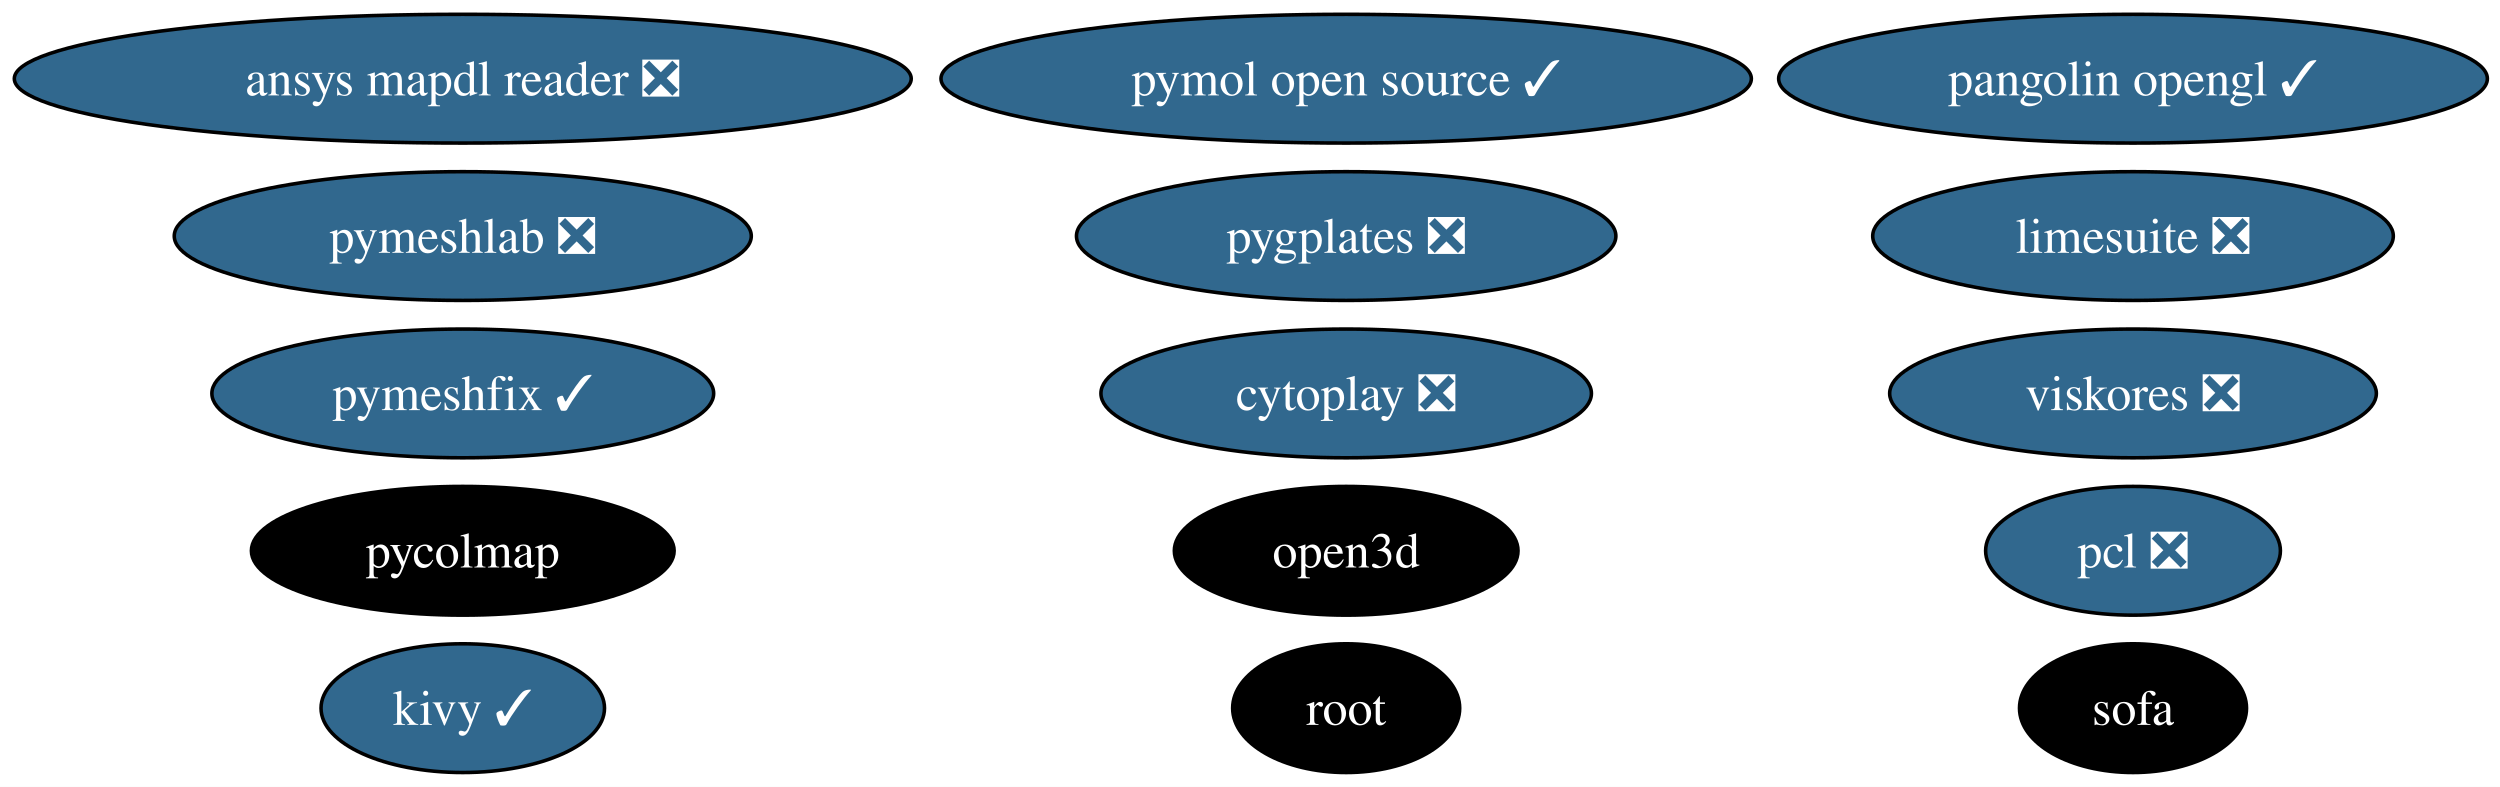
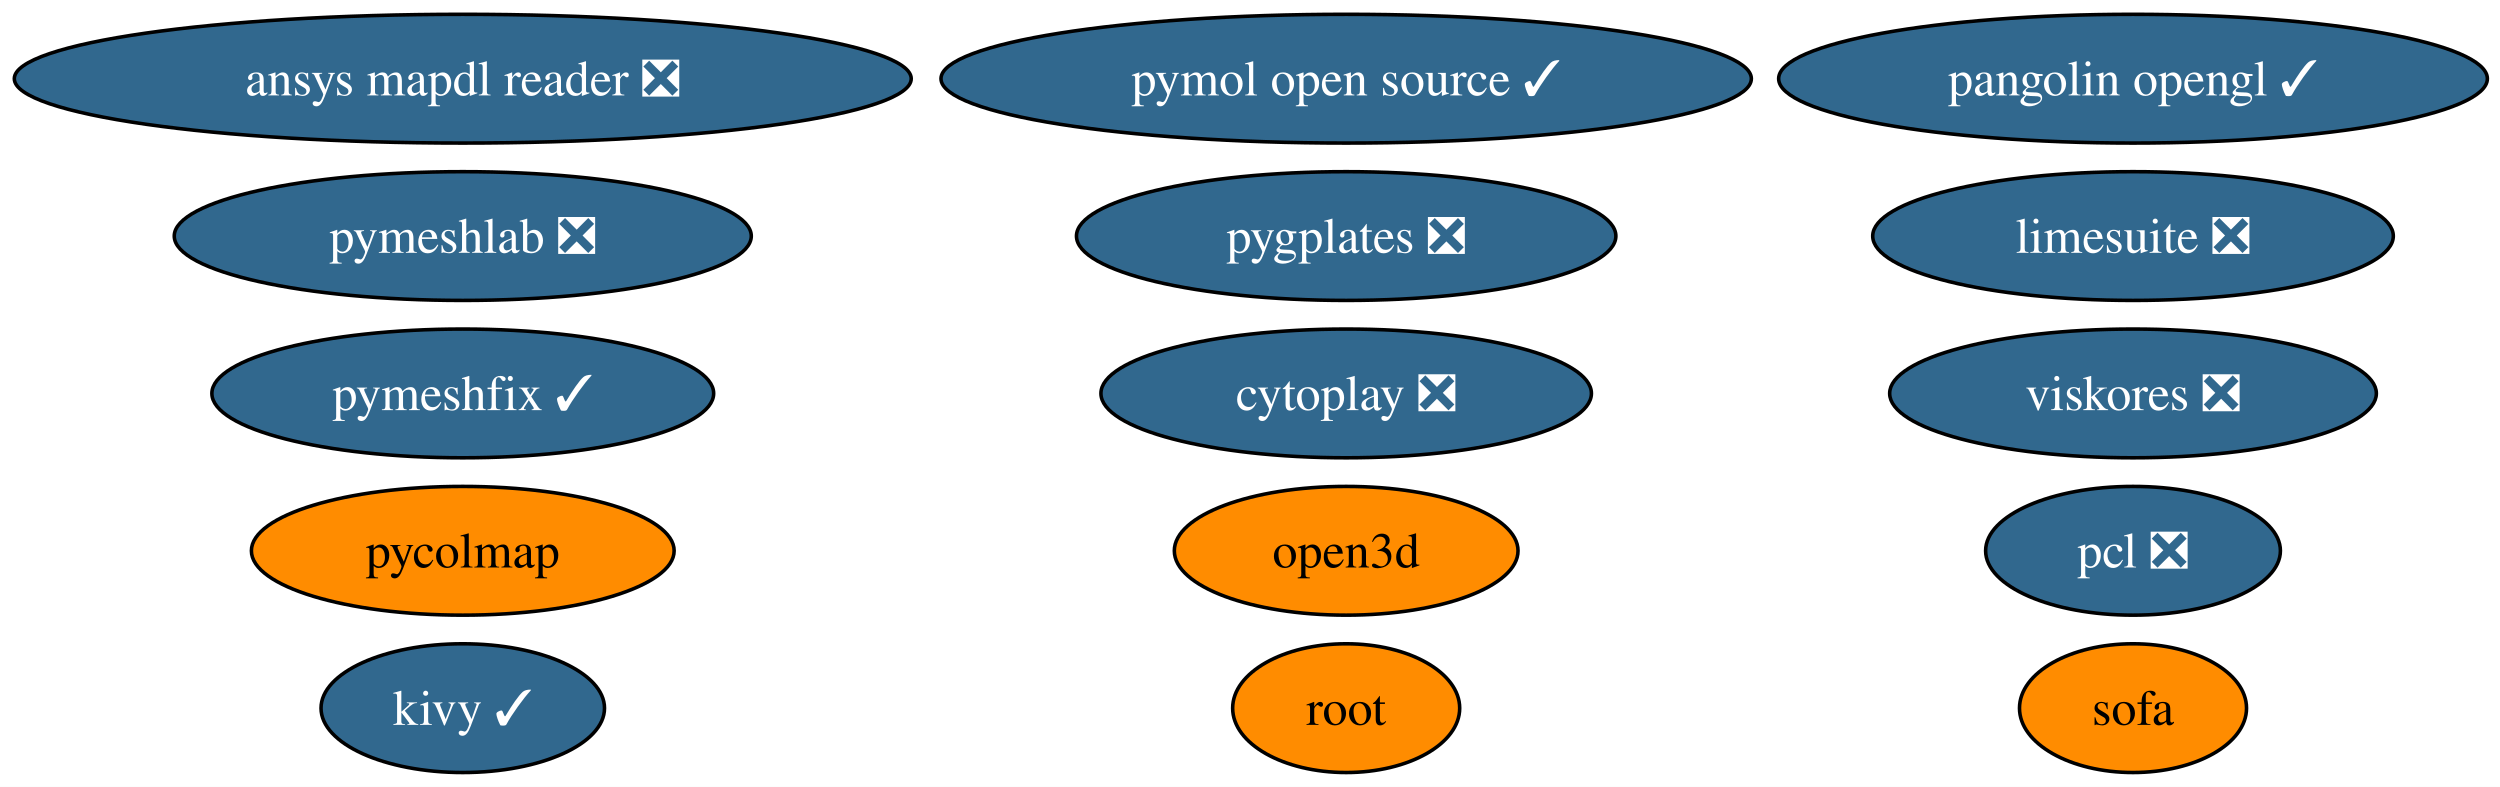
<svg xmlns="http://www.w3.org/2000/svg" xmlns:xlink="http://www.w3.org/1999/xlink" width="699pt" height="220pt" viewBox="0.00 0.00 699.00 220.00">
  <g id="graph0" class="graph" transform="scale(1 1) rotate(0) translate(4 216)">
    <polygon fill="white" stroke="none" points="-4,4 -4,-216 695.47,-216 695.47,4 -4,4" />
    <g id="node1" class="node">
      <g id="a_node1">
        <a xlink:href="https://github.com/conda-forge/pcl-feedstock/pull/91" xlink:title="pcl ❎">
          <ellipse fill="#31688e" stroke="black" cx="592.39" cy="-62" rx="41.21" ry="18" />
          <text xml:space="preserve" text-anchor="middle" x="592.39" y="-57.33" font-family="Times,serif" font-size="14.00" fill="white">pcl ❎</text>
        </a>
      </g>
    </g>
    <g id="node2" class="node">
      <g id="a_node2">
        <a xlink:href="https://github.com/conda-forge/kivy-feedstock/pull/78" xlink:title="kivy ✓">
          <ellipse fill="#31688e" stroke="black" cx="125.39" cy="-18" rx="39.63" ry="18" />
          <text xml:space="preserve" text-anchor="middle" x="125.39" y="-13.32" font-family="Times,serif" font-size="14.00" fill="white">kivy ✓</text>
        </a>
      </g>
    </g>
    <g id="node3" class="node">
      <g id="a_node3">
        <a xlink:href="https://github.com/conda-forge/root-feedstock" xlink:title="root">
-           <ellipse fill="#000000" stroke="black" cx="372.39" cy="-18" rx="31.74" ry="18" />
-           <text xml:space="preserve" text-anchor="middle" x="372.39" y="-13.32" font-family="Times,serif" font-size="14.00" fill="white">root</text>
+           <ellipse fill="#ff8c00" stroke="black" cx="372.39" cy="-18" rx="31.74" ry="18" />
+           <text xml:space="preserve" text-anchor="middle" x="372.39" y="-13.32" font-family="Times,serif" font-size="14.00">root</text>
        </a>
      </g>
    </g>
    <g id="node4" class="node">
      <g id="a_node4">
        <a xlink:href="https://github.com/conda-forge/pymol-open-source-feedstock/pull/42" xlink:title="pymol open source ✓">
          <ellipse fill="#31688e" stroke="black" cx="372.39" cy="-194" rx="113.29" ry="18" />
          <text xml:space="preserve" text-anchor="middle" x="372.39" y="-189.32" font-family="Times,serif" font-size="14.00" fill="white">pymol open source ✓</text>
        </a>
      </g>
    </g>
    <g id="node5" class="node">
      <g id="a_node5">
        <a xlink:href="https://github.com/conda-forge/limesuite-feedstock/pull/16" xlink:title="limesuite ❎">
          <ellipse fill="#31688e" stroke="black" cx="592.39" cy="-150" rx="72.78" ry="18" />
          <text xml:space="preserve" text-anchor="middle" x="592.39" y="-145.32" font-family="Times,serif" font-size="14.00" fill="white">limesuite ❎</text>
        </a>
      </g>
    </g>
    <g id="node6" class="node">
      <g id="a_node6">
        <a xlink:href="https://github.com/conda-forge/pymeshfix-feedstock/pull/19" xlink:title="pymeshfix ✓">
          <ellipse fill="#31688e" stroke="black" cx="125.39" cy="-106" rx="70.15" ry="18" />
          <text xml:space="preserve" text-anchor="middle" x="125.39" y="-101.33" font-family="Times,serif" font-size="14.00" fill="white">pymeshfix ✓</text>
        </a>
      </g>
    </g>
    <g id="node7" class="node">
      <g id="a_node7">
        <a xlink:href="https://github.com/conda-forge/ansys-mapdl-reader-feedstock/pull/19" xlink:title="ansys mapdl reader ❎">
          <ellipse fill="#31688e" stroke="black" cx="125.39" cy="-194" rx="125.39" ry="18" />
          <text xml:space="preserve" text-anchor="middle" x="125.39" y="-189.32" font-family="Times,serif" font-size="14.00" fill="white">ansys mapdl reader ❎</text>
        </a>
      </g>
    </g>
    <g id="node8" class="node">
      <g id="a_node8">
        <a xlink:href="https://github.com/conda-forge/pycolmap-feedstock" xlink:title="pycolmap">
-           <ellipse fill="#000000" stroke="black" cx="125.39" cy="-62" rx="59.1" ry="18" />
-           <text xml:space="preserve" text-anchor="middle" x="125.39" y="-57.33" font-family="Times,serif" font-size="14.00" fill="white">pycolmap</text>
+           <ellipse fill="#ff8c00" stroke="black" cx="125.39" cy="-62" rx="59.1" ry="18" />
+           <text xml:space="preserve" text-anchor="middle" x="125.39" y="-57.33" font-family="Times,serif" font-size="14.00">pycolmap</text>
        </a>
      </g>
    </g>
    <g id="node9" class="node">
      <g id="a_node9">
        <a xlink:href="https://github.com/conda-forge/pygplates-feedstock/pull/47" xlink:title="pygplates ❎">
          <ellipse fill="#31688e" stroke="black" cx="372.39" cy="-150" rx="75.41" ry="18" />
          <text xml:space="preserve" text-anchor="middle" x="372.39" y="-145.32" font-family="Times,serif" font-size="14.00" fill="white">pygplates ❎</text>
        </a>
      </g>
    </g>
    <g id="node10" class="node">
      <g id="a_node10">
        <a xlink:href="https://github.com/conda-forge/open3d-feedstock" xlink:title="open3d">
-           <ellipse fill="#000000" stroke="black" cx="372.39" cy="-62" rx="48.05" ry="18" />
-           <text xml:space="preserve" text-anchor="middle" x="372.39" y="-57.33" font-family="Times,serif" font-size="14.00" fill="white">open3d</text>
+           <ellipse fill="#ff8c00" stroke="black" cx="372.39" cy="-62" rx="48.05" ry="18" />
+           <text xml:space="preserve" text-anchor="middle" x="372.39" y="-57.33" font-family="Times,serif" font-size="14.00">open3d</text>
        </a>
      </g>
    </g>
    <g id="node11" class="node">
      <g id="a_node11">
        <a xlink:href="https://github.com/conda-forge/pangolin-opengl-feedstock/pull/12" xlink:title="pangolin opengl ✓">
          <ellipse fill="#31688e" stroke="black" cx="592.39" cy="-194" rx="99.08" ry="18" />
          <text xml:space="preserve" text-anchor="middle" x="592.39" y="-189.32" font-family="Times,serif" font-size="14.00" fill="white">pangolin opengl ✓</text>
        </a>
      </g>
    </g>
    <g id="node12" class="node">
      <g id="a_node12">
        <a xlink:href="https://github.com/conda-forge/cytoplay-feedstock/pull/11" xlink:title="cytoplay ❎">
          <ellipse fill="#31688e" stroke="black" cx="372.39" cy="-106" rx="68.57" ry="18" />
          <text xml:space="preserve" text-anchor="middle" x="372.39" y="-101.33" font-family="Times,serif" font-size="14.00" fill="white">cytoplay ❎</text>
        </a>
      </g>
    </g>
    <g id="node13" class="node">
      <g id="a_node13">
        <a xlink:href="https://github.com/conda-forge/viskores-feedstock/pull/16" xlink:title="viskores ❎">
          <ellipse fill="#31688e" stroke="black" cx="592.39" cy="-106" rx="68.04" ry="18" />
          <text xml:space="preserve" text-anchor="middle" x="592.39" y="-101.33" font-family="Times,serif" font-size="14.00" fill="white">viskores ❎</text>
        </a>
      </g>
    </g>
    <g id="node14" class="node">
      <g id="a_node14">
        <a xlink:href="https://github.com/conda-forge/pymeshlab-feedstock/pull/25" xlink:title="pymeshlab ❎">
          <ellipse fill="#31688e" stroke="black" cx="125.39" cy="-150" rx="80.67" ry="18" />
          <text xml:space="preserve" text-anchor="middle" x="125.39" y="-145.32" font-family="Times,serif" font-size="14.00" fill="white">pymeshlab ❎</text>
        </a>
      </g>
    </g>
    <g id="node15" class="node">
      <g id="a_node15">
        <a xlink:href="https://github.com/conda-forge/sofa-feedstock" xlink:title="sofa">
-           <ellipse fill="#000000" stroke="black" cx="592.39" cy="-18" rx="31.74" ry="18" />
-           <text xml:space="preserve" text-anchor="middle" x="592.39" y="-13.32" font-family="Times,serif" font-size="14.00" fill="white">sofa</text>
+           <ellipse fill="#ff8c00" stroke="black" cx="592.39" cy="-18" rx="31.74" ry="18" />
+           <text xml:space="preserve" text-anchor="middle" x="592.39" y="-13.32" font-family="Times,serif" font-size="14.00">sofa</text>
        </a>
      </g>
    </g>
  </g>
</svg>
